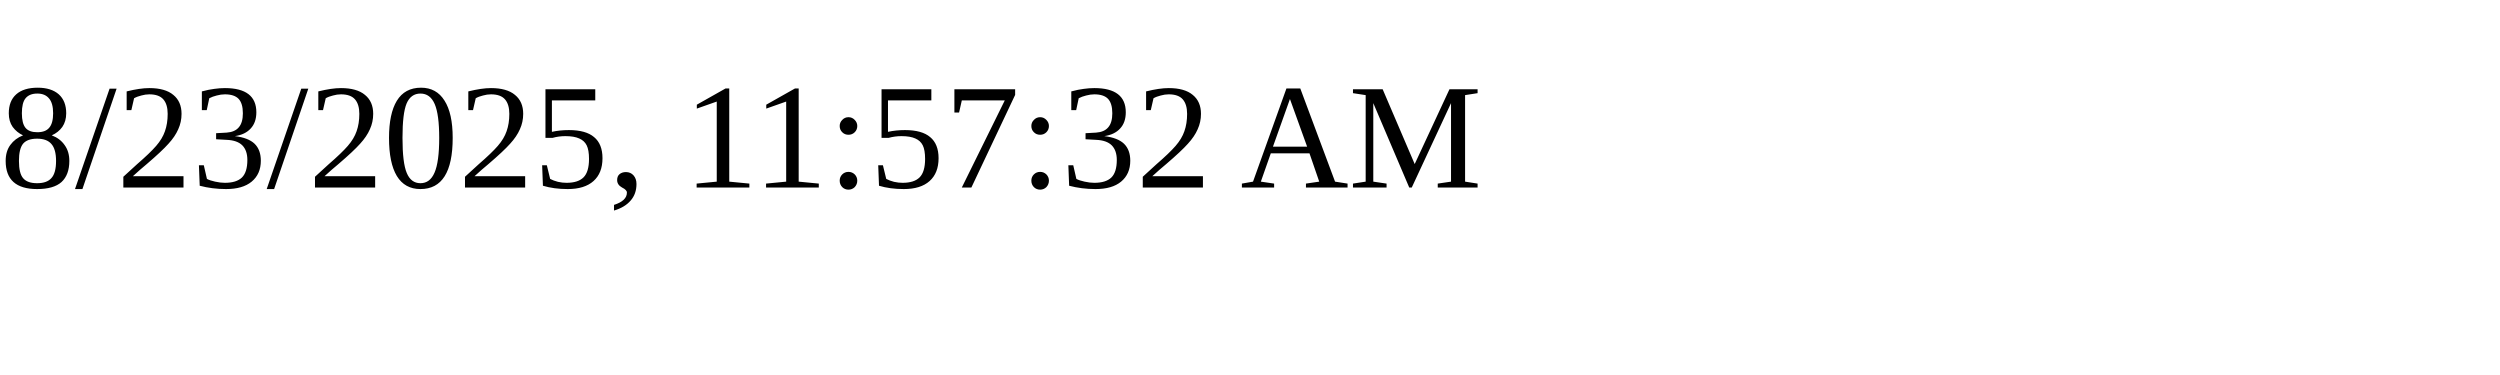
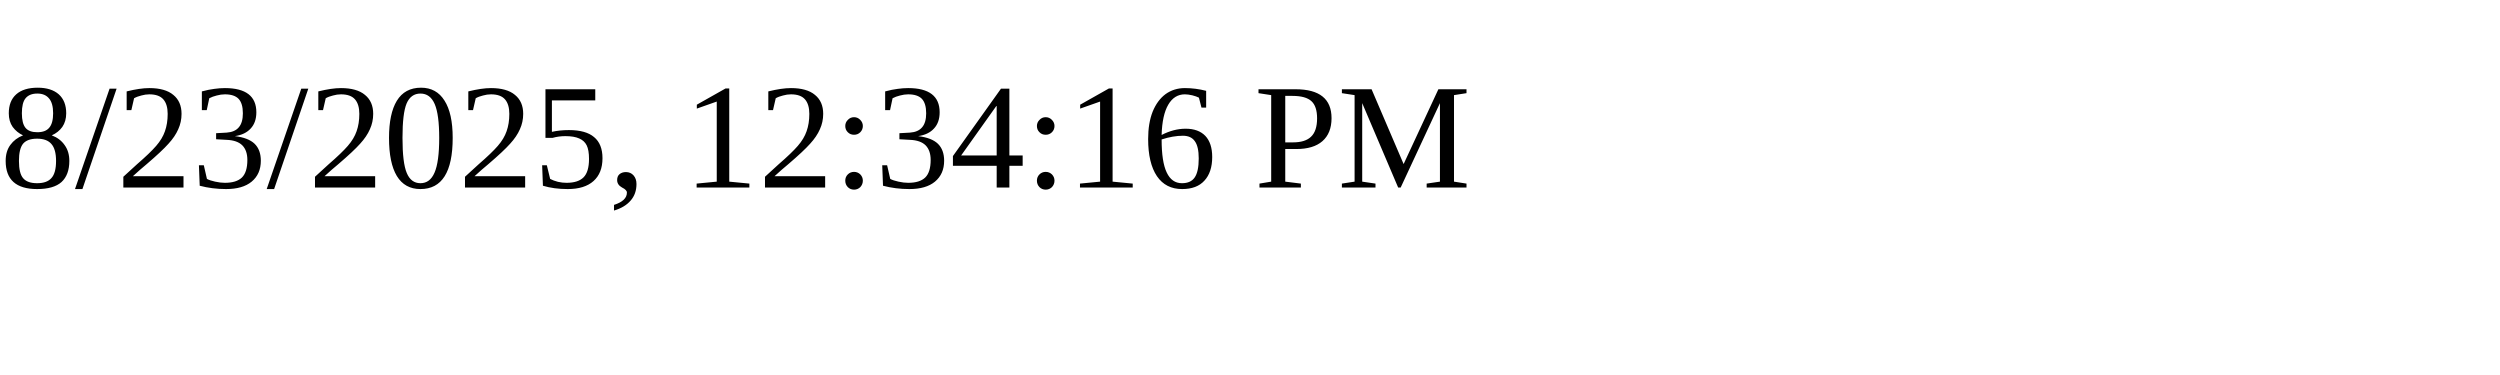
<svg xmlns="http://www.w3.org/2000/svg" height="30" width="200">
-   <text x="0" y="15">8/23/2025, 11:57:32 AM</text>
+   <text x="0" y="15">8/23/2025, 12:34:16 PM</text>
</svg>
